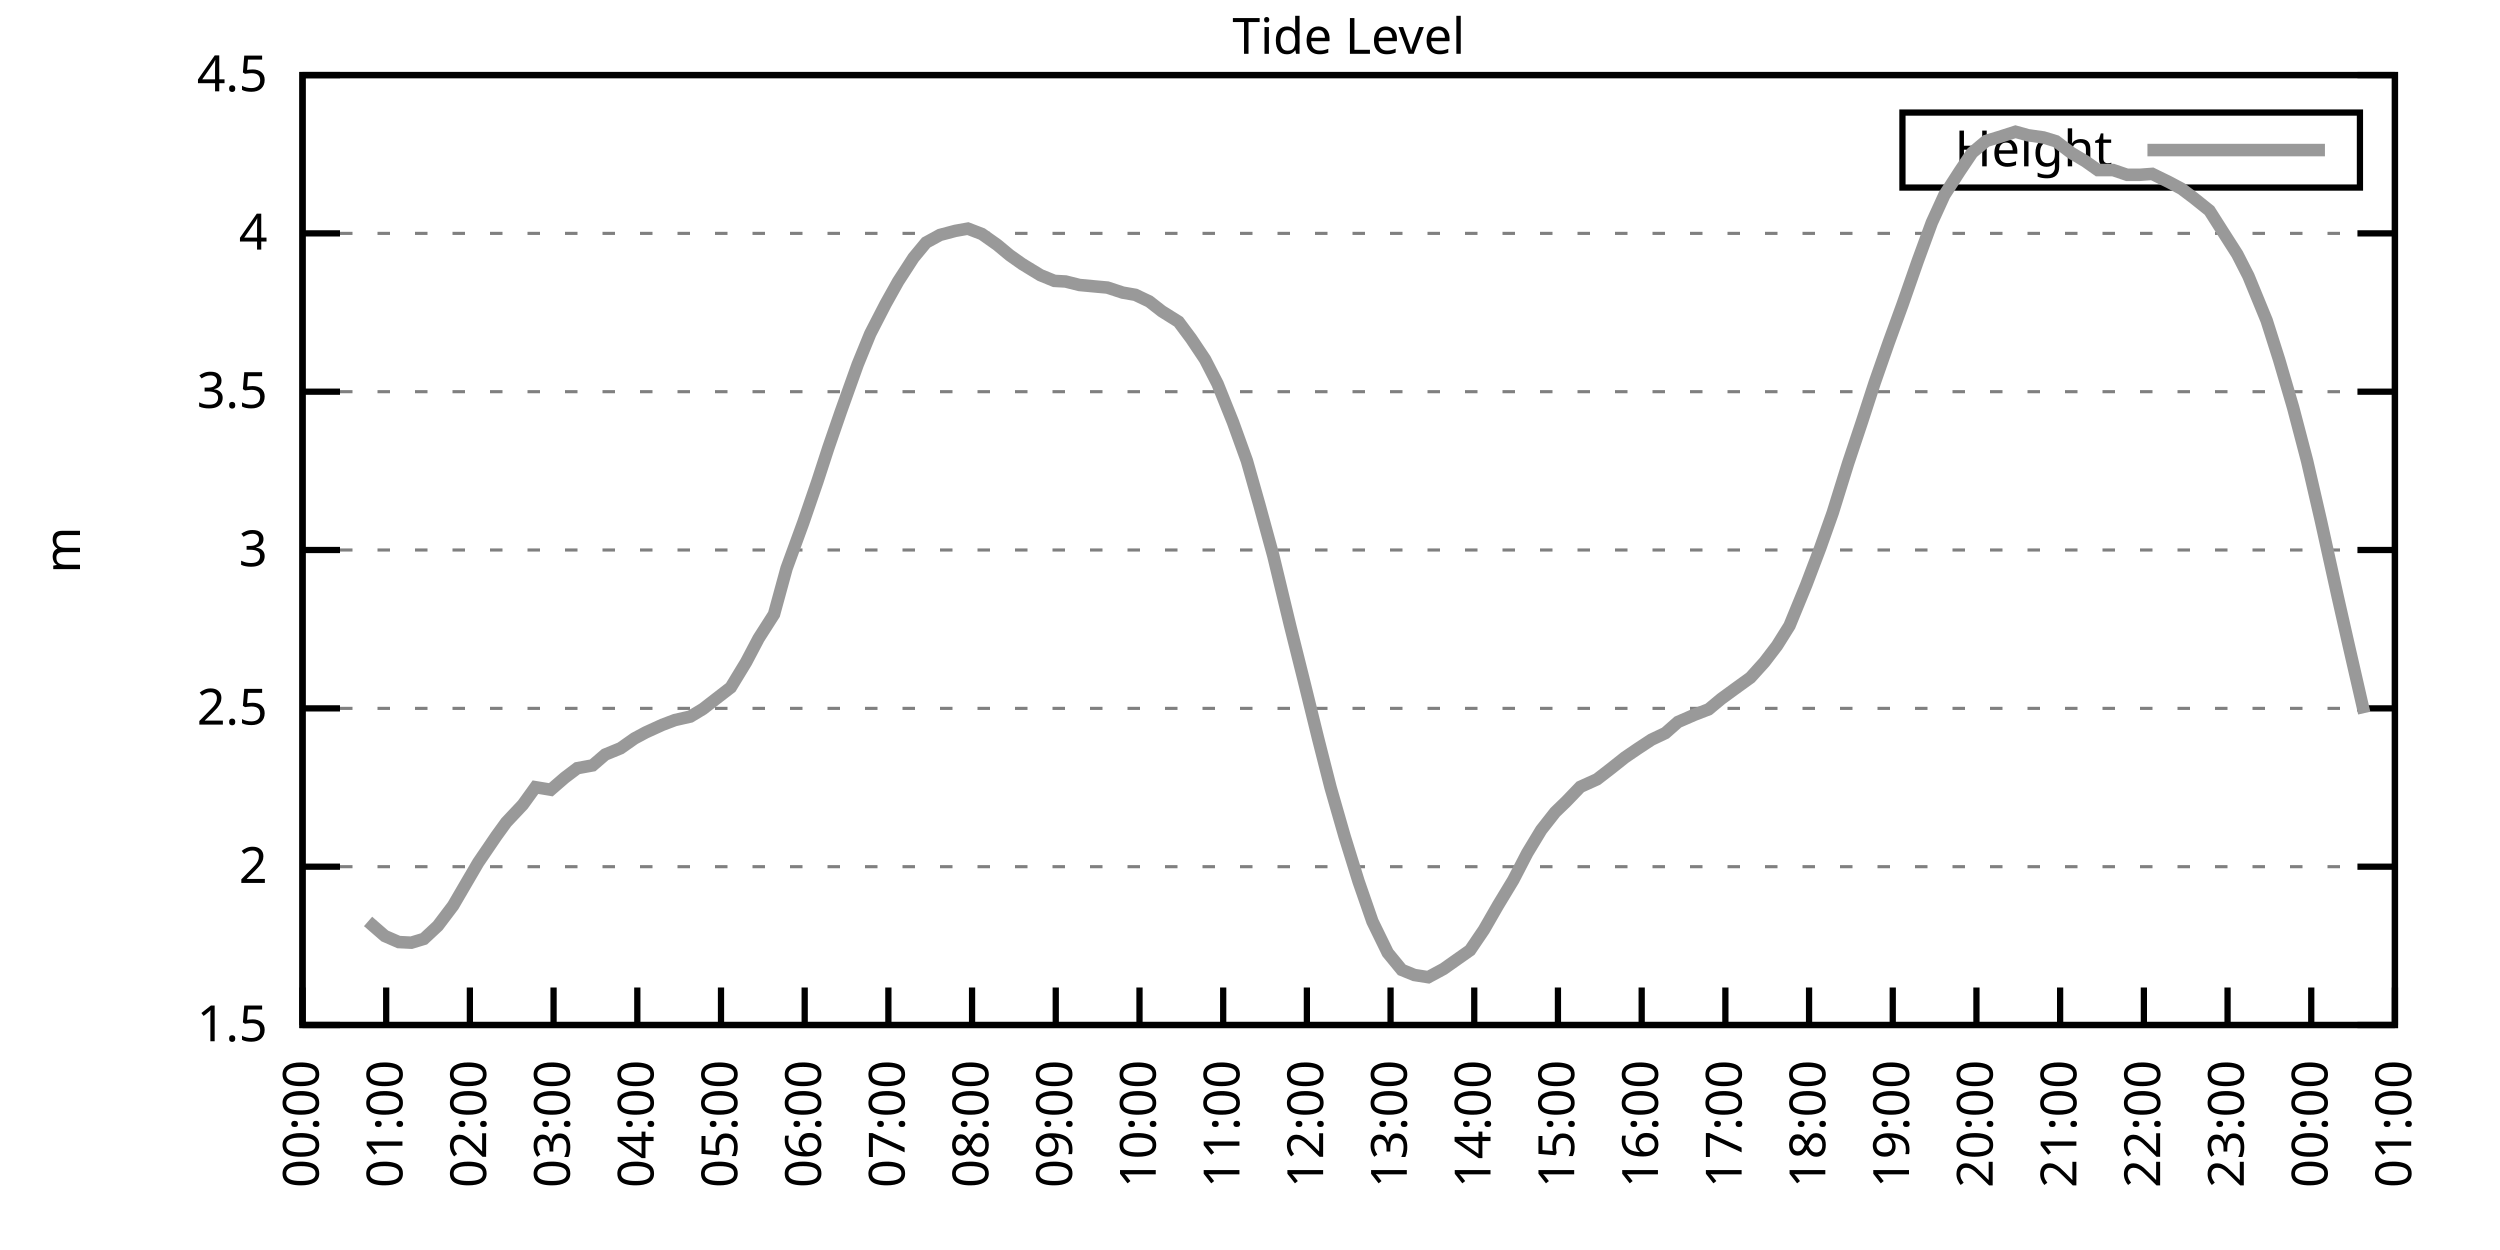
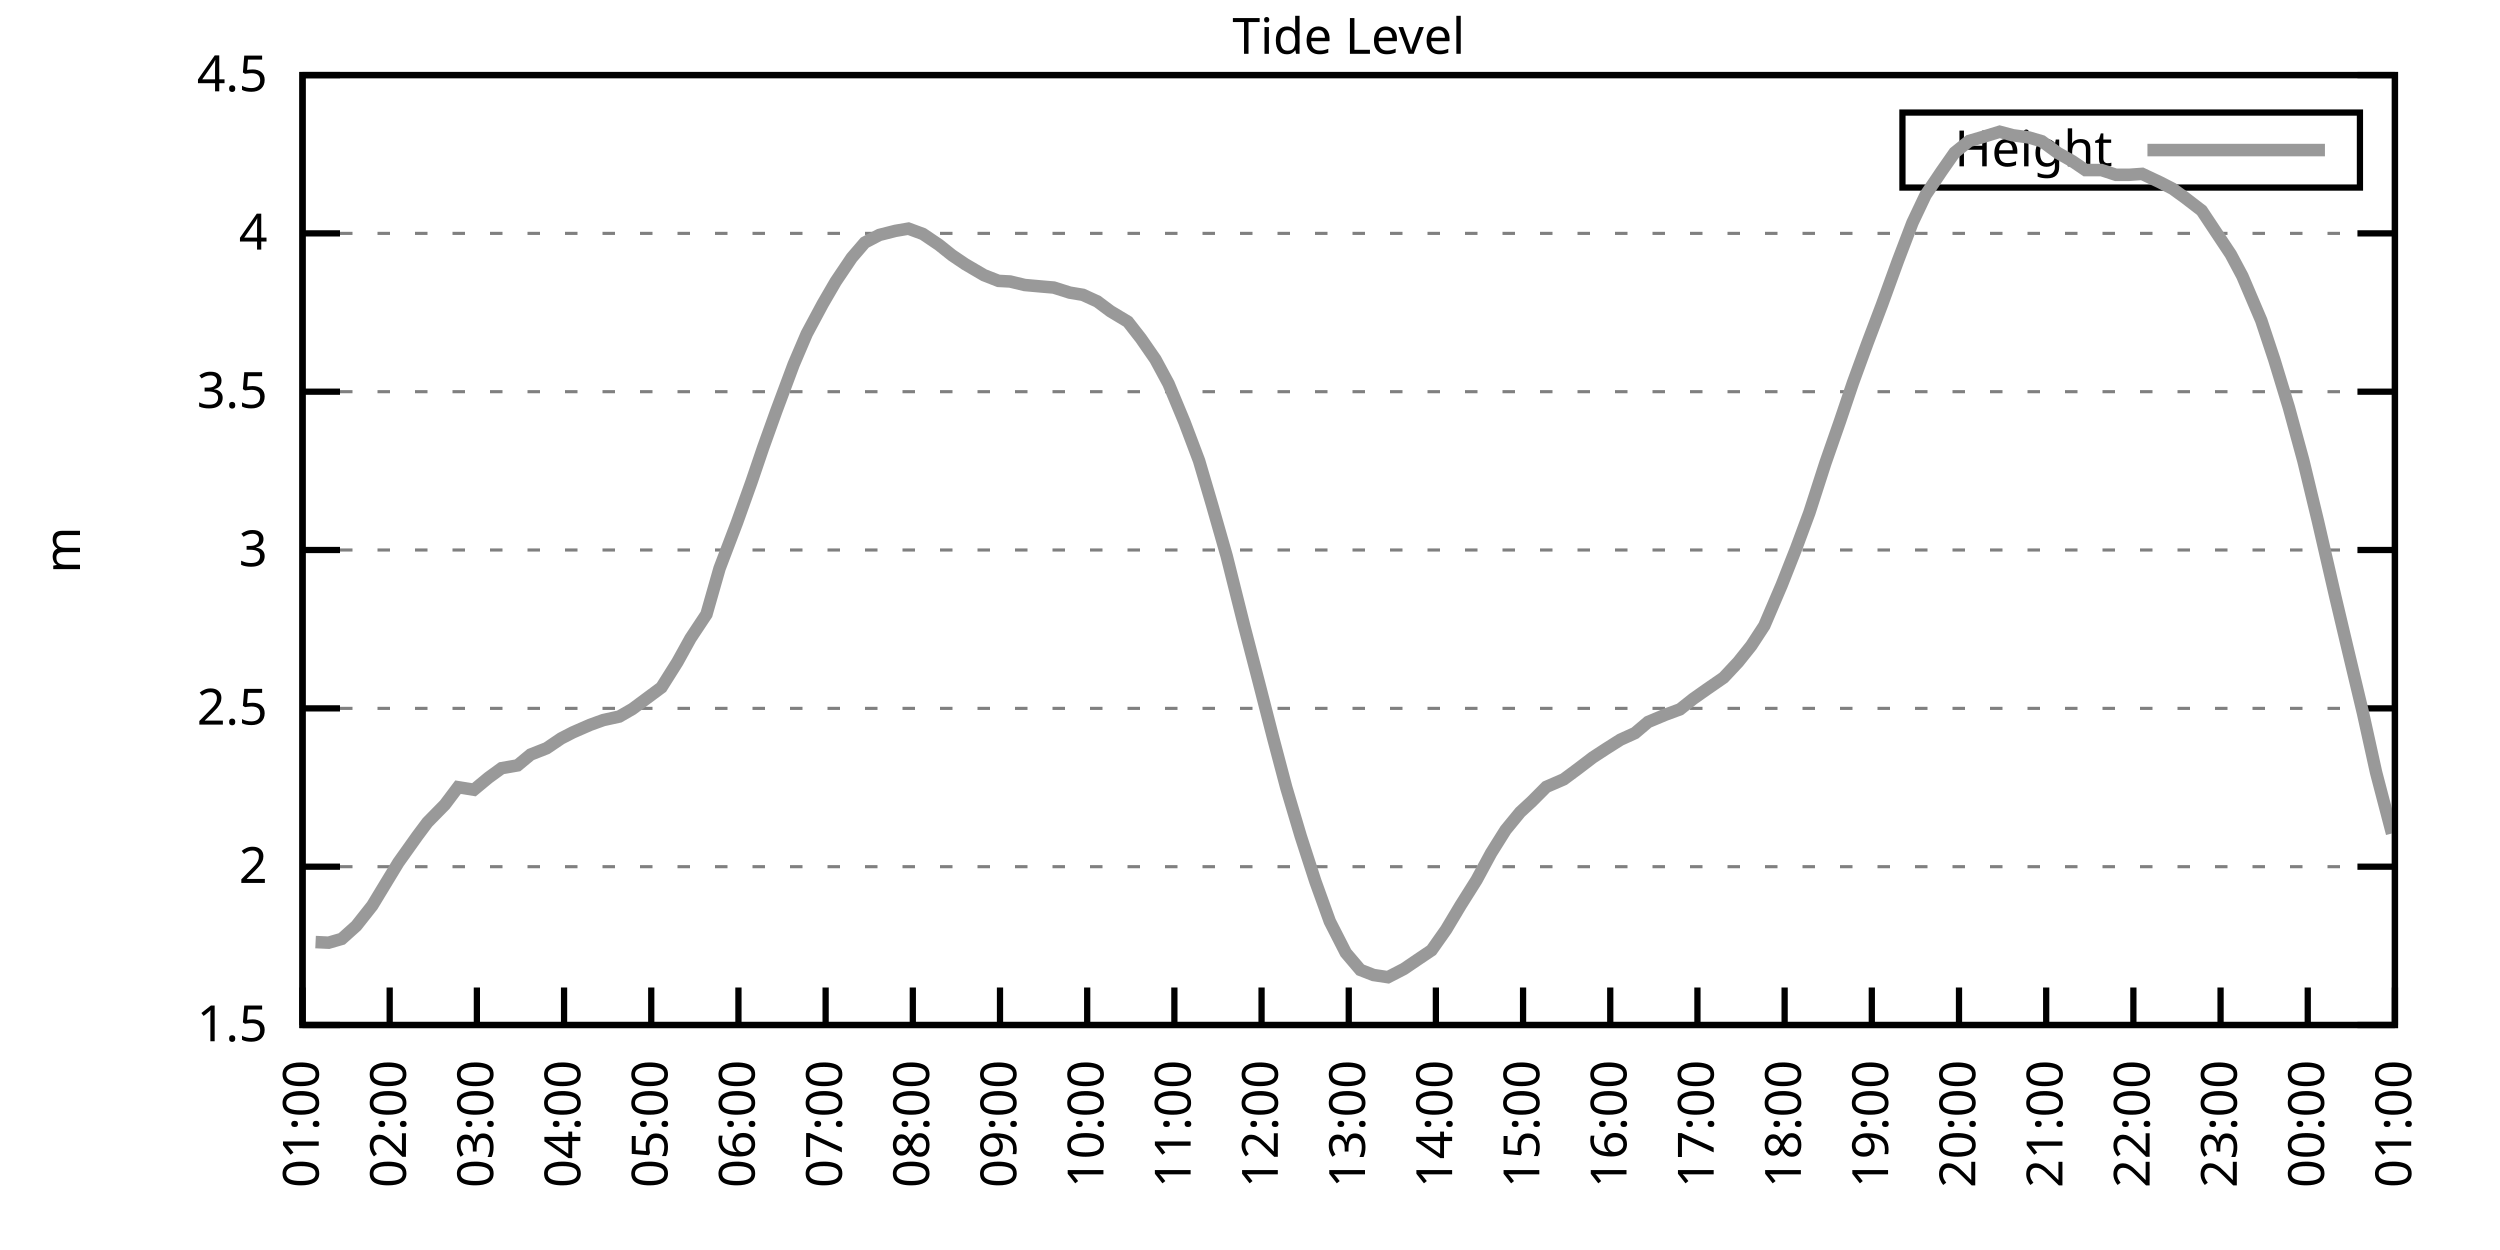
<svg xmlns="http://www.w3.org/2000/svg" xmlns:xlink="http://www.w3.org/1999/xlink" width="400" height="200" viewBox="0 0 400 200">
  <g id="gnuplot_canvas">
    <rect x="0" y="0" width="400" height="200" fill="none" />
    <defs>
      <circle id="gpDot" r="0.5" stroke-width="0.5" stroke="currentColor" />
      <path id="gpPt0" stroke-width="0.333" stroke="currentColor" d="M-1,0 h2 M0,-1 v2" />
      <path id="gpPt1" stroke-width="0.333" stroke="currentColor" d="M-1,-1 L1,1 M1,-1 L-1,1" />
      <path id="gpPt2" stroke-width="0.333" stroke="currentColor" d="M-1,0 L1,0 M0,-1 L0,1 M-1,-1 L1,1 M-1,1 L1,-1" />
      <rect id="gpPt3" stroke-width="0.333" stroke="currentColor" x="-1" y="-1" width="2" height="2" />
      <rect id="gpPt4" stroke-width="0.333" stroke="currentColor" fill="currentColor" x="-1" y="-1" width="2" height="2" />
      <circle id="gpPt5" stroke-width="0.333" stroke="currentColor" cx="0" cy="0" r="1" />
      <use xlink:href="#gpPt5" id="gpPt6" fill="currentColor" stroke="none" />
      <path id="gpPt7" stroke-width="0.333" stroke="currentColor" d="M0,-1.33 L-1.33,0.67 L1.33,0.67 z" />
      <use xlink:href="#gpPt7" id="gpPt8" fill="currentColor" stroke="none" />
      <use xlink:href="#gpPt7" id="gpPt9" stroke="currentColor" transform="rotate(180)" />
      <use xlink:href="#gpPt9" id="gpPt10" fill="currentColor" stroke="none" />
      <use xlink:href="#gpPt3" id="gpPt11" stroke="currentColor" transform="rotate(45)" />
      <use xlink:href="#gpPt11" id="gpPt12" fill="currentColor" stroke="none" />
      <path id="gpPt13" stroke-width="0.333" stroke="currentColor" d="M0,1.330 L1.265,0.411 L0.782,-1.067 L-0.782,-1.076 L-1.265,0.411 z" />
      <use xlink:href="#gpPt13" id="gpPt14" fill="currentColor" stroke="none" />
      <filter id="textbox" filterUnits="objectBoundingBox" x="0" y="0" height="1" width="1">
        <feFlood flood-color="white" flood-opacity="1" result="bgnd" />
        <feComposite in="SourceGraphic" in2="bgnd" operator="atop" />
      </filter>
      <filter id="greybox" filterUnits="objectBoundingBox" x="0" y="0" height="1" width="1">
        <feFlood flood-color="lightgrey" flood-opacity="1" result="grey" />
        <feComposite in="SourceGraphic" in2="grey" operator="atop" />
      </filter>
    </defs>
    <g fill="none" color="white" stroke="currentColor" stroke-width="1.00" stroke-linecap="butt" stroke-linejoin="miter">
</g>
    <g fill="none" color="black" stroke="currentColor" stroke-width="1.00" stroke-linecap="butt" stroke-linejoin="miter">
      <g stroke="none" shape-rendering="crispEdges">
        <polygon fill="rgb(255, 255, 255)" points="48.40,164.00 383.18,164.00 383.18,12.02 48.40,12.02 " />
      </g>
    </g>
    <g fill="none" color="black" stroke="currentColor" stroke-width="1.00" stroke-linecap="butt" stroke-linejoin="miter">
</g>
    <g fill="none" color="black" stroke="black" stroke-width="0.50" stroke-linecap="butt" stroke-linejoin="miter">
</g>
    <g fill="none" color="gray" stroke="currentColor" stroke-width="0.50" stroke-linecap="butt" stroke-linejoin="miter">
      <path stroke="gray" stroke-dasharray="2,4" class="gridline" d="M48.40,164.00 L383.19,164.00  " />
    </g>
    <g fill="none" color="gray" stroke="gray" stroke-width="1.00" stroke-linecap="butt" stroke-linejoin="miter">
</g>
    <g fill="none" color="black" stroke="currentColor" stroke-width="1.00" stroke-linecap="butt" stroke-linejoin="miter">
      <path stroke="black" d="M48.40,164.00 L54.40,164.00 M383.19,164.00 L377.19,164.00  " />
      <g transform="translate(42.80,166.60)" stroke="none" fill="black" font-family="Sans" font-size="8.00" text-anchor="end">
        <text>
          <tspan font-family="Sans"> 1.5</tspan>
        </text>
      </g>
    </g>
    <g fill="none" color="black" stroke="currentColor" stroke-width="1.00" stroke-linecap="butt" stroke-linejoin="miter">
</g>
    <g fill="none" color="black" stroke="black" stroke-width="0.50" stroke-linecap="butt" stroke-linejoin="miter">
</g>
    <g fill="none" color="gray" stroke="currentColor" stroke-width="0.50" stroke-linecap="butt" stroke-linejoin="miter">
      <path stroke="gray" stroke-dasharray="2,4" class="gridline" d="M48.40,138.67 L383.19,138.67  " />
    </g>
    <g fill="none" color="gray" stroke="gray" stroke-width="1.00" stroke-linecap="butt" stroke-linejoin="miter">
</g>
    <g fill="none" color="black" stroke="currentColor" stroke-width="1.00" stroke-linecap="butt" stroke-linejoin="miter">
      <path stroke="black" d="M48.40,138.67 L54.40,138.67 M383.19,138.67 L377.19,138.67  " />
      <g transform="translate(42.80,141.27)" stroke="none" fill="black" font-family="Sans" font-size="8.00" text-anchor="end">
        <text>
          <tspan font-family="Sans"> 2</tspan>
        </text>
      </g>
    </g>
    <g fill="none" color="black" stroke="currentColor" stroke-width="1.00" stroke-linecap="butt" stroke-linejoin="miter">
</g>
    <g fill="none" color="black" stroke="black" stroke-width="0.50" stroke-linecap="butt" stroke-linejoin="miter">
</g>
    <g fill="none" color="gray" stroke="currentColor" stroke-width="0.50" stroke-linecap="butt" stroke-linejoin="miter">
      <path stroke="gray" stroke-dasharray="2,4" class="gridline" d="M48.40,113.34 L383.19,113.34  " />
    </g>
    <g fill="none" color="gray" stroke="gray" stroke-width="1.00" stroke-linecap="butt" stroke-linejoin="miter">
</g>
    <g fill="none" color="black" stroke="currentColor" stroke-width="1.00" stroke-linecap="butt" stroke-linejoin="miter">
      <path stroke="black" d="M48.40,113.34 L54.40,113.34 M383.19,113.34 L377.19,113.34  " />
      <g transform="translate(42.80,115.94)" stroke="none" fill="black" font-family="Sans" font-size="8.00" text-anchor="end">
        <text>
          <tspan font-family="Sans"> 2.5</tspan>
        </text>
      </g>
    </g>
    <g fill="none" color="black" stroke="currentColor" stroke-width="1.00" stroke-linecap="butt" stroke-linejoin="miter">
</g>
    <g fill="none" color="black" stroke="black" stroke-width="0.50" stroke-linecap="butt" stroke-linejoin="miter">
</g>
    <g fill="none" color="gray" stroke="currentColor" stroke-width="0.50" stroke-linecap="butt" stroke-linejoin="miter">
      <path stroke="gray" stroke-dasharray="2,4" class="gridline" d="M48.40,88.00 L383.19,88.00  " />
    </g>
    <g fill="none" color="gray" stroke="gray" stroke-width="1.00" stroke-linecap="butt" stroke-linejoin="miter">
</g>
    <g fill="none" color="black" stroke="currentColor" stroke-width="1.00" stroke-linecap="butt" stroke-linejoin="miter">
      <path stroke="black" d="M48.40,88.00 L54.40,88.00 M383.19,88.00 L377.19,88.00  " />
      <g transform="translate(42.80,90.60)" stroke="none" fill="black" font-family="Sans" font-size="8.00" text-anchor="end">
        <text>
          <tspan font-family="Sans"> 3</tspan>
        </text>
      </g>
    </g>
    <g fill="none" color="black" stroke="currentColor" stroke-width="1.00" stroke-linecap="butt" stroke-linejoin="miter">
</g>
    <g fill="none" color="black" stroke="black" stroke-width="0.50" stroke-linecap="butt" stroke-linejoin="miter">
</g>
    <g fill="none" color="gray" stroke="currentColor" stroke-width="0.50" stroke-linecap="butt" stroke-linejoin="miter">
      <path stroke="gray" stroke-dasharray="2,4" class="gridline" d="M48.40,62.67 L383.19,62.67  " />
    </g>
    <g fill="none" color="gray" stroke="gray" stroke-width="1.00" stroke-linecap="butt" stroke-linejoin="miter">
</g>
    <g fill="none" color="black" stroke="currentColor" stroke-width="1.00" stroke-linecap="butt" stroke-linejoin="miter">
      <path stroke="black" d="M48.40,62.67 L54.40,62.67 M383.19,62.67 L377.19,62.67  " />
      <g transform="translate(42.80,65.27)" stroke="none" fill="black" font-family="Sans" font-size="8.00" text-anchor="end">
        <text>
          <tspan font-family="Sans"> 3.5</tspan>
        </text>
      </g>
    </g>
    <g fill="none" color="black" stroke="currentColor" stroke-width="1.00" stroke-linecap="butt" stroke-linejoin="miter">
</g>
    <g fill="none" color="black" stroke="black" stroke-width="0.50" stroke-linecap="butt" stroke-linejoin="miter">
</g>
    <g fill="none" color="gray" stroke="currentColor" stroke-width="0.50" stroke-linecap="butt" stroke-linejoin="miter">
      <path stroke="gray" stroke-dasharray="2,4" class="gridline" d="M48.40,37.34 L383.19,37.34  " />
    </g>
    <g fill="none" color="gray" stroke="gray" stroke-width="1.00" stroke-linecap="butt" stroke-linejoin="miter">
</g>
    <g fill="none" color="black" stroke="currentColor" stroke-width="1.00" stroke-linecap="butt" stroke-linejoin="miter">
      <path stroke="black" d="M48.40,37.34 L54.40,37.34 M383.19,37.34 L377.19,37.34  " />
      <g transform="translate(42.80,39.94)" stroke="none" fill="black" font-family="Sans" font-size="8.00" text-anchor="end">
        <text>
          <tspan font-family="Sans"> 4</tspan>
        </text>
      </g>
    </g>
    <g fill="none" color="black" stroke="currentColor" stroke-width="1.00" stroke-linecap="butt" stroke-linejoin="miter">
</g>
    <g fill="none" color="black" stroke="black" stroke-width="0.50" stroke-linecap="butt" stroke-linejoin="miter">
</g>
    <g fill="none" color="gray" stroke="currentColor" stroke-width="0.50" stroke-linecap="butt" stroke-linejoin="miter">
      <path stroke="gray" stroke-dasharray="2,4" class="gridline" d="M48.40,12.01 L383.19,12.01  " />
    </g>
    <g fill="none" color="gray" stroke="gray" stroke-width="1.00" stroke-linecap="butt" stroke-linejoin="miter">
</g>
    <g fill="none" color="black" stroke="currentColor" stroke-width="1.00" stroke-linecap="butt" stroke-linejoin="miter">
      <path stroke="black" d="M48.40,12.01 L54.40,12.01 M383.19,12.01 L377.19,12.01  " />
      <g transform="translate(42.80,14.61)" stroke="none" fill="black" font-family="Sans" font-size="8.00" text-anchor="end">
        <text>
          <tspan font-family="Sans"> 4.5</tspan>
        </text>
      </g>
    </g>
    <g fill="none" color="black" stroke="currentColor" stroke-width="1.00" stroke-linecap="butt" stroke-linejoin="miter">
      <path stroke="black" d="M48.40,164.00 L48.40,158.00  " />
      <g transform="translate(51.00,169.60) rotate(270.00)" stroke="none" fill="black" font-family="Sans" font-size="8.00" text-anchor="end">
        <text>
-           <tspan font-family="Sans">00:00</tspan>
-         </text>
-       </g>
-     </g>
-     <g fill="none" color="black" stroke="currentColor" stroke-width="1.00" stroke-linecap="butt" stroke-linejoin="miter">
-       <path stroke="black" d="M61.79,164.00 L61.79,158.00  " />
-       <g transform="translate(64.39,169.60) rotate(270.00)" stroke="none" fill="black" font-family="Sans" font-size="8.00" text-anchor="end">
-         <text>
          <tspan font-family="Sans">01:00</tspan>
        </text>
      </g>
    </g>
    <g fill="none" color="black" stroke="currentColor" stroke-width="1.00" stroke-linecap="butt" stroke-linejoin="miter">
-       <path stroke="black" d="M75.18,164.00 L75.18,158.00  " />
-       <g transform="translate(77.78,169.60) rotate(270.00)" stroke="none" fill="black" font-family="Sans" font-size="8.00" text-anchor="end">
+       <path stroke="black" d="M62.35,164.00 L62.35,158.00  " />
+       <g transform="translate(64.95,169.60) rotate(270.00)" stroke="none" fill="black" font-family="Sans" font-size="8.00" text-anchor="end">
        <text>
          <tspan font-family="Sans">02:00</tspan>
        </text>
      </g>
    </g>
    <g fill="none" color="black" stroke="currentColor" stroke-width="1.00" stroke-linecap="butt" stroke-linejoin="miter">
-       <path stroke="black" d="M88.57,164.00 L88.57,158.00  " />
-       <g transform="translate(91.17,169.60) rotate(270.00)" stroke="none" fill="black" font-family="Sans" font-size="8.00" text-anchor="end">
+       <path stroke="black" d="M76.30,164.00 L76.30,158.00  " />
+       <g transform="translate(78.90,169.60) rotate(270.00)" stroke="none" fill="black" font-family="Sans" font-size="8.00" text-anchor="end">
        <text>
          <tspan font-family="Sans">03:00</tspan>
        </text>
      </g>
    </g>
    <g fill="none" color="black" stroke="currentColor" stroke-width="1.00" stroke-linecap="butt" stroke-linejoin="miter">
-       <path stroke="black" d="M101.97,164.00 L101.97,158.00  " />
-       <g transform="translate(104.57,169.60) rotate(270.00)" stroke="none" fill="black" font-family="Sans" font-size="8.00" text-anchor="end">
+       <path stroke="black" d="M90.25,164.00 L90.25,158.00  " />
+       <g transform="translate(92.85,169.60) rotate(270.00)" stroke="none" fill="black" font-family="Sans" font-size="8.00" text-anchor="end">
        <text>
          <tspan font-family="Sans">04:00</tspan>
        </text>
      </g>
    </g>
    <g fill="none" color="black" stroke="currentColor" stroke-width="1.00" stroke-linecap="butt" stroke-linejoin="miter">
-       <path stroke="black" d="M115.36,164.00 L115.36,158.00  " />
-       <g transform="translate(117.96,169.60) rotate(270.00)" stroke="none" fill="black" font-family="Sans" font-size="8.00" text-anchor="end">
+       <path stroke="black" d="M104.20,164.00 L104.20,158.00  " />
+       <g transform="translate(106.80,169.60) rotate(270.00)" stroke="none" fill="black" font-family="Sans" font-size="8.00" text-anchor="end">
        <text>
          <tspan font-family="Sans">05:00</tspan>
        </text>
      </g>
    </g>
    <g fill="none" color="black" stroke="currentColor" stroke-width="1.00" stroke-linecap="butt" stroke-linejoin="miter">
-       <path stroke="black" d="M128.75,164.00 L128.75,158.00  " />
-       <g transform="translate(131.35,169.60) rotate(270.00)" stroke="none" fill="black" font-family="Sans" font-size="8.00" text-anchor="end">
+       <path stroke="black" d="M118.15,164.00 L118.15,158.00  " />
+       <g transform="translate(120.75,169.60) rotate(270.00)" stroke="none" fill="black" font-family="Sans" font-size="8.00" text-anchor="end">
        <text>
          <tspan font-family="Sans">06:00</tspan>
        </text>
      </g>
    </g>
    <g fill="none" color="black" stroke="currentColor" stroke-width="1.00" stroke-linecap="butt" stroke-linejoin="miter">
-       <path stroke="black" d="M142.14,164.00 L142.14,158.00  " />
-       <g transform="translate(144.74,169.60) rotate(270.00)" stroke="none" fill="black" font-family="Sans" font-size="8.00" text-anchor="end">
+       <path stroke="black" d="M132.10,164.00 L132.10,158.00  " />
+       <g transform="translate(134.70,169.60) rotate(270.00)" stroke="none" fill="black" font-family="Sans" font-size="8.00" text-anchor="end">
        <text>
          <tspan font-family="Sans">07:00</tspan>
        </text>
      </g>
    </g>
    <g fill="none" color="black" stroke="currentColor" stroke-width="1.00" stroke-linecap="butt" stroke-linejoin="miter">
-       <path stroke="black" d="M155.53,164.00 L155.53,158.00  " />
-       <g transform="translate(158.13,169.60) rotate(270.00)" stroke="none" fill="black" font-family="Sans" font-size="8.00" text-anchor="end">
+       <path stroke="black" d="M146.05,164.00 L146.05,158.00  " />
+       <g transform="translate(148.65,169.60) rotate(270.00)" stroke="none" fill="black" font-family="Sans" font-size="8.00" text-anchor="end">
        <text>
          <tspan font-family="Sans">08:00</tspan>
        </text>
      </g>
    </g>
    <g fill="none" color="black" stroke="currentColor" stroke-width="1.00" stroke-linecap="butt" stroke-linejoin="miter">
-       <path stroke="black" d="M168.92,164.00 L168.92,158.00  " />
-       <g transform="translate(171.52,169.60) rotate(270.00)" stroke="none" fill="black" font-family="Sans" font-size="8.00" text-anchor="end">
+       <path stroke="black" d="M160.00,164.00 L160.00,158.00  " />
+       <g transform="translate(162.60,169.60) rotate(270.00)" stroke="none" fill="black" font-family="Sans" font-size="8.00" text-anchor="end">
        <text>
          <tspan font-family="Sans">09:00</tspan>
        </text>
      </g>
    </g>
    <g fill="none" color="black" stroke="currentColor" stroke-width="1.00" stroke-linecap="butt" stroke-linejoin="miter">
-       <path stroke="black" d="M182.32,164.00 L182.32,158.00  " />
-       <g transform="translate(184.92,169.60) rotate(270.00)" stroke="none" fill="black" font-family="Sans" font-size="8.00" text-anchor="end">
+       <path stroke="black" d="M173.95,164.00 L173.95,158.00  " />
+       <g transform="translate(176.55,169.60) rotate(270.00)" stroke="none" fill="black" font-family="Sans" font-size="8.00" text-anchor="end">
        <text>
          <tspan font-family="Sans">10:00</tspan>
        </text>
      </g>
    </g>
    <g fill="none" color="black" stroke="currentColor" stroke-width="1.00" stroke-linecap="butt" stroke-linejoin="miter">
-       <path stroke="black" d="M195.71,164.00 L195.71,158.00  " />
-       <g transform="translate(198.31,169.60) rotate(270.00)" stroke="none" fill="black" font-family="Sans" font-size="8.00" text-anchor="end">
+       <path stroke="black" d="M187.90,164.00 L187.90,158.00  " />
+       <g transform="translate(190.50,169.60) rotate(270.00)" stroke="none" fill="black" font-family="Sans" font-size="8.00" text-anchor="end">
        <text>
          <tspan font-family="Sans">11:00</tspan>
        </text>
      </g>
    </g>
    <g fill="none" color="black" stroke="currentColor" stroke-width="1.00" stroke-linecap="butt" stroke-linejoin="miter">
-       <path stroke="black" d="M209.10,164.00 L209.10,158.00  " />
-       <g transform="translate(211.70,169.60) rotate(270.00)" stroke="none" fill="black" font-family="Sans" font-size="8.00" text-anchor="end">
+       <path stroke="black" d="M201.85,164.00 L201.85,158.00  " />
+       <g transform="translate(204.45,169.60) rotate(270.00)" stroke="none" fill="black" font-family="Sans" font-size="8.00" text-anchor="end">
        <text>
          <tspan font-family="Sans">12:00</tspan>
        </text>
      </g>
    </g>
    <g fill="none" color="black" stroke="currentColor" stroke-width="1.00" stroke-linecap="butt" stroke-linejoin="miter">
-       <path stroke="black" d="M222.49,164.00 L222.49,158.00  " />
-       <g transform="translate(225.09,169.60) rotate(270.00)" stroke="none" fill="black" font-family="Sans" font-size="8.00" text-anchor="end">
+       <path stroke="black" d="M215.80,164.00 L215.80,158.00  " />
+       <g transform="translate(218.40,169.60) rotate(270.00)" stroke="none" fill="black" font-family="Sans" font-size="8.00" text-anchor="end">
        <text>
          <tspan font-family="Sans">13:00</tspan>
        </text>
      </g>
    </g>
    <g fill="none" color="black" stroke="currentColor" stroke-width="1.00" stroke-linecap="butt" stroke-linejoin="miter">
-       <path stroke="black" d="M235.88,164.00 L235.88,158.00  " />
-       <g transform="translate(238.48,169.60) rotate(270.00)" stroke="none" fill="black" font-family="Sans" font-size="8.00" text-anchor="end">
+       <path stroke="black" d="M229.74,164.00 L229.74,158.00  " />
+       <g transform="translate(232.34,169.60) rotate(270.00)" stroke="none" fill="black" font-family="Sans" font-size="8.00" text-anchor="end">
        <text>
          <tspan font-family="Sans">14:00</tspan>
        </text>
      </g>
    </g>
    <g fill="none" color="black" stroke="currentColor" stroke-width="1.00" stroke-linecap="butt" stroke-linejoin="miter">
-       <path stroke="black" d="M249.27,164.00 L249.27,158.00  " />
-       <g transform="translate(251.87,169.60) rotate(270.00)" stroke="none" fill="black" font-family="Sans" font-size="8.00" text-anchor="end">
+       <path stroke="black" d="M243.69,164.00 L243.69,158.00  " />
+       <g transform="translate(246.29,169.60) rotate(270.00)" stroke="none" fill="black" font-family="Sans" font-size="8.00" text-anchor="end">
        <text>
          <tspan font-family="Sans">15:00</tspan>
        </text>
      </g>
    </g>
    <g fill="none" color="black" stroke="currentColor" stroke-width="1.00" stroke-linecap="butt" stroke-linejoin="miter">
-       <path stroke="black" d="M262.67,164.00 L262.67,158.00  " />
-       <g transform="translate(265.27,169.60) rotate(270.00)" stroke="none" fill="black" font-family="Sans" font-size="8.00" text-anchor="end">
+       <path stroke="black" d="M257.64,164.00 L257.64,158.00  " />
+       <g transform="translate(260.24,169.60) rotate(270.00)" stroke="none" fill="black" font-family="Sans" font-size="8.00" text-anchor="end">
        <text>
          <tspan font-family="Sans">16:00</tspan>
        </text>
      </g>
    </g>
    <g fill="none" color="black" stroke="currentColor" stroke-width="1.00" stroke-linecap="butt" stroke-linejoin="miter">
-       <path stroke="black" d="M276.06,164.00 L276.06,158.00  " />
-       <g transform="translate(278.66,169.60) rotate(270.00)" stroke="none" fill="black" font-family="Sans" font-size="8.00" text-anchor="end">
+       <path stroke="black" d="M271.59,164.00 L271.59,158.00  " />
+       <g transform="translate(274.19,169.60) rotate(270.00)" stroke="none" fill="black" font-family="Sans" font-size="8.00" text-anchor="end">
        <text>
          <tspan font-family="Sans">17:00</tspan>
        </text>
      </g>
    </g>
    <g fill="none" color="black" stroke="currentColor" stroke-width="1.00" stroke-linecap="butt" stroke-linejoin="miter">
-       <path stroke="black" d="M289.45,164.00 L289.45,158.00  " />
-       <g transform="translate(292.05,169.60) rotate(270.00)" stroke="none" fill="black" font-family="Sans" font-size="8.00" text-anchor="end">
+       <path stroke="black" d="M285.54,164.00 L285.54,158.00  " />
+       <g transform="translate(288.14,169.60) rotate(270.00)" stroke="none" fill="black" font-family="Sans" font-size="8.00" text-anchor="end">
        <text>
          <tspan font-family="Sans">18:00</tspan>
        </text>
      </g>
    </g>
    <g fill="none" color="black" stroke="currentColor" stroke-width="1.00" stroke-linecap="butt" stroke-linejoin="miter">
-       <path stroke="black" d="M302.84,164.00 L302.84,158.00  " />
-       <g transform="translate(305.44,169.60) rotate(270.00)" stroke="none" fill="black" font-family="Sans" font-size="8.00" text-anchor="end">
+       <path stroke="black" d="M299.49,164.00 L299.49,158.00  " />
+       <g transform="translate(302.09,169.60) rotate(270.00)" stroke="none" fill="black" font-family="Sans" font-size="8.00" text-anchor="end">
        <text>
          <tspan font-family="Sans">19:00</tspan>
        </text>
      </g>
    </g>
    <g fill="none" color="black" stroke="currentColor" stroke-width="1.00" stroke-linecap="butt" stroke-linejoin="miter">
-       <path stroke="black" d="M316.23,164.00 L316.23,158.00  " />
-       <g transform="translate(318.83,169.60) rotate(270.00)" stroke="none" fill="black" font-family="Sans" font-size="8.00" text-anchor="end">
+       <path stroke="black" d="M313.44,164.00 L313.44,158.00  " />
+       <g transform="translate(316.04,169.60) rotate(270.00)" stroke="none" fill="black" font-family="Sans" font-size="8.00" text-anchor="end">
        <text>
          <tspan font-family="Sans">20:00</tspan>
        </text>
      </g>
    </g>
    <g fill="none" color="black" stroke="currentColor" stroke-width="1.00" stroke-linecap="butt" stroke-linejoin="miter">
-       <path stroke="black" d="M329.62,164.00 L329.62,158.00  " />
-       <g transform="translate(332.22,169.60) rotate(270.00)" stroke="none" fill="black" font-family="Sans" font-size="8.00" text-anchor="end">
+       <path stroke="black" d="M327.39,164.00 L327.39,158.00  " />
+       <g transform="translate(329.99,169.60) rotate(270.00)" stroke="none" fill="black" font-family="Sans" font-size="8.00" text-anchor="end">
        <text>
          <tspan font-family="Sans">21:00</tspan>
        </text>
      </g>
    </g>
    <g fill="none" color="black" stroke="currentColor" stroke-width="1.00" stroke-linecap="butt" stroke-linejoin="miter">
-       <path stroke="black" d="M343.02,164.00 L343.02,158.00  " />
-       <g transform="translate(345.62,169.60) rotate(270.00)" stroke="none" fill="black" font-family="Sans" font-size="8.00" text-anchor="end">
+       <path stroke="black" d="M341.34,164.00 L341.34,158.00  " />
+       <g transform="translate(343.94,169.60) rotate(270.00)" stroke="none" fill="black" font-family="Sans" font-size="8.00" text-anchor="end">
        <text>
          <tspan font-family="Sans">22:00</tspan>
        </text>
      </g>
    </g>
    <g fill="none" color="black" stroke="currentColor" stroke-width="1.00" stroke-linecap="butt" stroke-linejoin="miter">
-       <path stroke="black" d="M356.41,164.00 L356.41,158.00  " />
-       <g transform="translate(359.01,169.60) rotate(270.00)" stroke="none" fill="black" font-family="Sans" font-size="8.00" text-anchor="end">
+       <path stroke="black" d="M355.29,164.00 L355.29,158.00  " />
+       <g transform="translate(357.89,169.60) rotate(270.00)" stroke="none" fill="black" font-family="Sans" font-size="8.00" text-anchor="end">
        <text>
          <tspan font-family="Sans">23:00</tspan>
        </text>
      </g>
    </g>
    <g fill="none" color="black" stroke="currentColor" stroke-width="1.00" stroke-linecap="butt" stroke-linejoin="miter">
-       <path stroke="black" d="M369.80,164.00 L369.80,158.00  " />
-       <g transform="translate(372.40,169.60) rotate(270.00)" stroke="none" fill="black" font-family="Sans" font-size="8.00" text-anchor="end">
+       <path stroke="black" d="M369.24,164.00 L369.24,158.00  " />
+       <g transform="translate(371.84,169.60) rotate(270.00)" stroke="none" fill="black" font-family="Sans" font-size="8.00" text-anchor="end">
        <text>
          <tspan font-family="Sans">00:00</tspan>
        </text>
      </g>
    </g>
    <g fill="none" color="black" stroke="currentColor" stroke-width="1.00" stroke-linecap="butt" stroke-linejoin="miter">
      <path stroke="black" d="M383.19,164.00 L383.19,158.00  " />
      <g transform="translate(385.79,169.60) rotate(270.00)" stroke="none" fill="black" font-family="Sans" font-size="8.00" text-anchor="end">
        <text>
          <tspan font-family="Sans">01:00</tspan>
        </text>
      </g>
    </g>
    <g fill="none" color="black" stroke="currentColor" stroke-width="1.00" stroke-linecap="butt" stroke-linejoin="miter">
</g>
    <g fill="none" color="black" stroke="currentColor" stroke-width="1.00" stroke-linecap="butt" stroke-linejoin="miter">
      <path stroke="black" d="M48.40,12.01 L48.40,164.00 L383.19,164.00 L383.19,12.01 L48.40,12.01 Z  " />
    </g>
    <g fill="none" color="black" stroke="currentColor" stroke-width="1.00" stroke-linecap="butt" stroke-linejoin="miter">
</g>
    <g fill="none" color="black" stroke="currentColor" stroke-width="1.00" stroke-linecap="butt" stroke-linejoin="miter">
      <path stroke="black" d="M304.39,30.01 L304.39,18.01 L377.59,18.01 L377.59,30.01 L304.39,30.01 Z  " />
    </g>
    <g id="Tide_level_plot_1">
      <g fill="none" color="white" stroke="black" stroke-width="2.00" stroke-linecap="butt" stroke-linejoin="miter">
</g>
      <g fill="none" color="black" stroke="currentColor" stroke-width="2.00" stroke-linecap="butt" stroke-linejoin="miter">
        <g transform="translate(337.99,26.61)" stroke="none" fill="black" font-family="Sans" font-size="8.00" text-anchor="end">
          <text>
            <tspan font-family="Sans">Height</tspan>
          </text>
        </g>
      </g>
      <g fill="none" color="black" stroke="currentColor" stroke-width="2.00" stroke-linecap="butt" stroke-linejoin="miter">
-         <path stroke="rgb(153, 153, 153)" d="M343.59,24.01 L371.99,24.01 M58.89,147.43 L61.57,149.76 L63.80,150.73 L65.81,150.83 L67.82,150.22 L70.05,148.14   L72.50,144.90 L74.51,141.45 L76.52,138.01 L79.42,133.75 L80.99,131.58 L83.66,128.74 L85.67,125.95 L88.13,126.36   L90.36,124.43 L92.37,122.91 L94.82,122.46 L96.83,120.73 L99.29,119.72 L101.52,118.15 L103.31,117.19 L105.98,115.97   L107.99,115.21 L110.45,114.65 L112.46,113.44 L116.92,109.99 L119.38,105.94 L121.38,102.14 L123.84,98.29 L125.85,90.94   L128.53,83.60 L130.76,77.11 L132.54,71.64 L134.55,65.81 L137.23,58.32 L139.24,53.40 L141.69,48.64 L143.70,45.04   L146.16,41.24 L148.17,38.81 L150.40,37.59 L152.85,36.94 L154.86,36.58 L157.10,37.44 L159.55,39.17 L161.56,40.84   L163.57,42.26 L166.47,44.03 L168.70,44.94 L170.49,45.04 L172.72,45.60 L175.40,45.85 L177.18,46.01 L179.64,46.82   L181.65,47.17 L183.88,48.23 L185.89,49.80 L188.57,51.48 L190.57,54.16 L192.81,57.51 L194.81,61.41 L197.27,67.54   L199.50,73.72 L201.51,80.81 L203.74,88.97 L206.42,100.11 L208.65,109.03 L210.88,118.10 L212.89,126.00 L215.13,133.80   L217.36,141.00 L219.59,147.43 L222.04,152.45 L224.28,155.18 L226.29,156.00 L228.52,156.35 L230.97,155.03 L232.98,153.61   L235.21,152.04 L237.44,148.75 L239.68,144.85 L242.13,140.80 L244.36,136.49 L246.60,132.79 L248.83,129.95 L250.61,128.23   L252.85,125.90 L255.52,124.69 L257.76,122.96 L259.99,121.19 L262.00,119.82 L264.23,118.35 L266.46,117.29 L268.47,115.52   L271.15,114.35 L273.38,113.49 L275.39,111.82 L277.40,110.35 L280.07,108.42 L282.31,105.94 L284.32,103.31 L286.32,100.11   L289.00,93.58 L291.23,87.70 L293.24,82.03 L295.70,74.12 L297.93,67.44 L299.94,61.25 L302.17,54.87 L304.40,48.74   L306.86,41.70 L309.09,35.62 L311.10,31.21 L313.55,27.41 L315.56,24.42 L317.79,22.55 L319.80,21.94 L322.48,21.08   L324.49,21.64 L326.95,21.99 L328.95,22.60 L331.41,24.47 L333.64,25.79 L335.65,27.21 L338.10,27.21 L340.34,27.97   L342.35,27.97 L344.35,27.82 L347.03,29.13 L349.04,30.20 L351.05,31.72 L353.51,33.69 L355.51,36.84 L357.97,40.69   L359.75,44.18 L362.66,51.27 L364.66,57.56 L366.90,65.21 L369.13,73.72 L371.36,83.39 L374.04,95.50 L375.82,103.36   L378.28,114.10  " />
+         <path stroke="rgb(153, 153, 153)" d="M343.59,24.01 L371.99,24.01 M50.49,150.73 L52.58,150.83 L54.68,150.22 L57.00,148.14 L59.56,144.90 L61.65,141.45   L63.74,138.01 L66.77,133.75 L68.39,131.58 L71.18,128.74 L73.28,125.95 L75.83,126.36 L78.16,124.43 L80.25,122.91   L82.81,122.46 L84.90,120.73 L87.46,119.72 L89.78,118.15 L91.64,117.19 L94.43,115.97 L96.53,115.21 L99.08,114.65   L101.18,113.44 L105.83,109.99 L108.38,105.94 L110.48,102.14 L113.03,98.29 L115.13,90.94 L117.92,83.60 L120.24,77.11   L122.10,71.64 L124.19,65.81 L126.98,58.32 L129.08,53.40 L131.63,48.64 L133.72,45.04 L136.28,41.24 L138.37,38.81   L140.70,37.59 L143.26,36.94 L145.35,36.58 L147.67,37.44 L150.23,39.17 L152.32,40.84 L154.42,42.26 L157.44,44.03   L159.76,44.94 L161.62,45.04 L163.95,45.60 L166.74,45.85 L168.60,46.01 L171.16,46.82 L173.25,47.17 L175.57,48.23   L177.67,49.80 L180.46,51.48 L182.55,54.16 L184.87,57.51 L186.97,61.41 L189.52,67.54 L191.85,73.72 L193.94,80.81   L196.27,88.97 L199.06,100.11 L201.38,109.03 L203.71,118.10 L205.80,126.00 L208.12,133.80 L210.45,141.00 L212.77,147.43   L215.33,152.45 L217.65,155.18 L219.75,156.00 L222.07,156.35 L224.63,155.03 L226.72,153.61 L229.05,152.04 L231.37,148.75   L233.70,144.85 L236.25,140.80 L238.58,136.49 L240.90,132.79 L243.23,129.95 L245.09,128.23 L247.41,125.90 L250.20,124.69   L252.53,122.96 L254.85,121.19 L256.95,119.82 L259.27,118.35 L261.60,117.29 L263.69,115.52 L266.48,114.35 L268.80,113.49   L270.90,111.82 L272.99,110.35 L275.78,108.42 L278.10,105.94 L280.20,103.31 L282.29,100.11 L285.08,93.58 L287.40,87.70   L289.50,82.03 L292.05,74.12 L294.38,67.44 L296.47,61.25 L298.80,54.87 L301.12,48.74 L303.68,41.70 L306.00,35.62   L308.09,31.21 L310.65,27.41 L312.74,24.42 L315.07,22.55 L317.16,21.94 L319.95,21.08 L322.04,21.64 L324.60,21.99   L326.69,22.60 L329.25,24.47 L331.58,25.79 L333.67,27.21 L336.23,27.21 L338.55,27.97 L340.64,27.97 L342.74,27.82   L345.53,29.13 L347.62,30.20 L349.71,31.72 L352.27,33.69 L354.36,36.84 L356.92,40.69 L358.78,44.18 L361.80,51.27   L363.89,57.56 L366.22,65.21 L368.54,73.72 L370.87,83.39 L373.66,95.50 L375.52,103.36 L378.08,114.10 L380.17,123.57   L382.73,133.35  " />
      </g>
    </g>
    <g fill="none" color="black" stroke="currentColor" stroke-width="2.00" stroke-linecap="butt" stroke-linejoin="miter">
</g>
    <g fill="none" color="black" stroke="black" stroke-width="1.00" stroke-linecap="butt" stroke-linejoin="miter">
</g>
    <g fill="none" color="black" stroke="currentColor" stroke-width="1.00" stroke-linecap="butt" stroke-linejoin="miter">
      <path stroke="black" d="M48.40,12.01 L48.40,164.00 L383.19,164.00 L383.19,12.01 L48.40,12.01 Z  " />
      <g transform="translate(12.80,88.01) rotate(270.00)" stroke="none" fill="black" font-family="Sans" font-size="8.00" text-anchor="middle">
        <text>
          <tspan font-family="Sans">m</tspan>
        </text>
      </g>
    </g>
    <g fill="none" color="black" stroke="currentColor" stroke-width="1.00" stroke-linecap="butt" stroke-linejoin="miter">
</g>
    <g fill="none" color="black" stroke="currentColor" stroke-width="1.00" stroke-linecap="butt" stroke-linejoin="miter">
      <g transform="translate(215.79,8.61)" stroke="none" fill="black" font-family="Sans" font-size="8.00" text-anchor="middle">
        <text>
          <tspan font-family="Sans">Tide Level</tspan>
        </text>
      </g>
    </g>
    <g fill="none" color="black" stroke="currentColor" stroke-width="1.00" stroke-linecap="butt" stroke-linejoin="miter">
</g>
  </g>
</svg>
